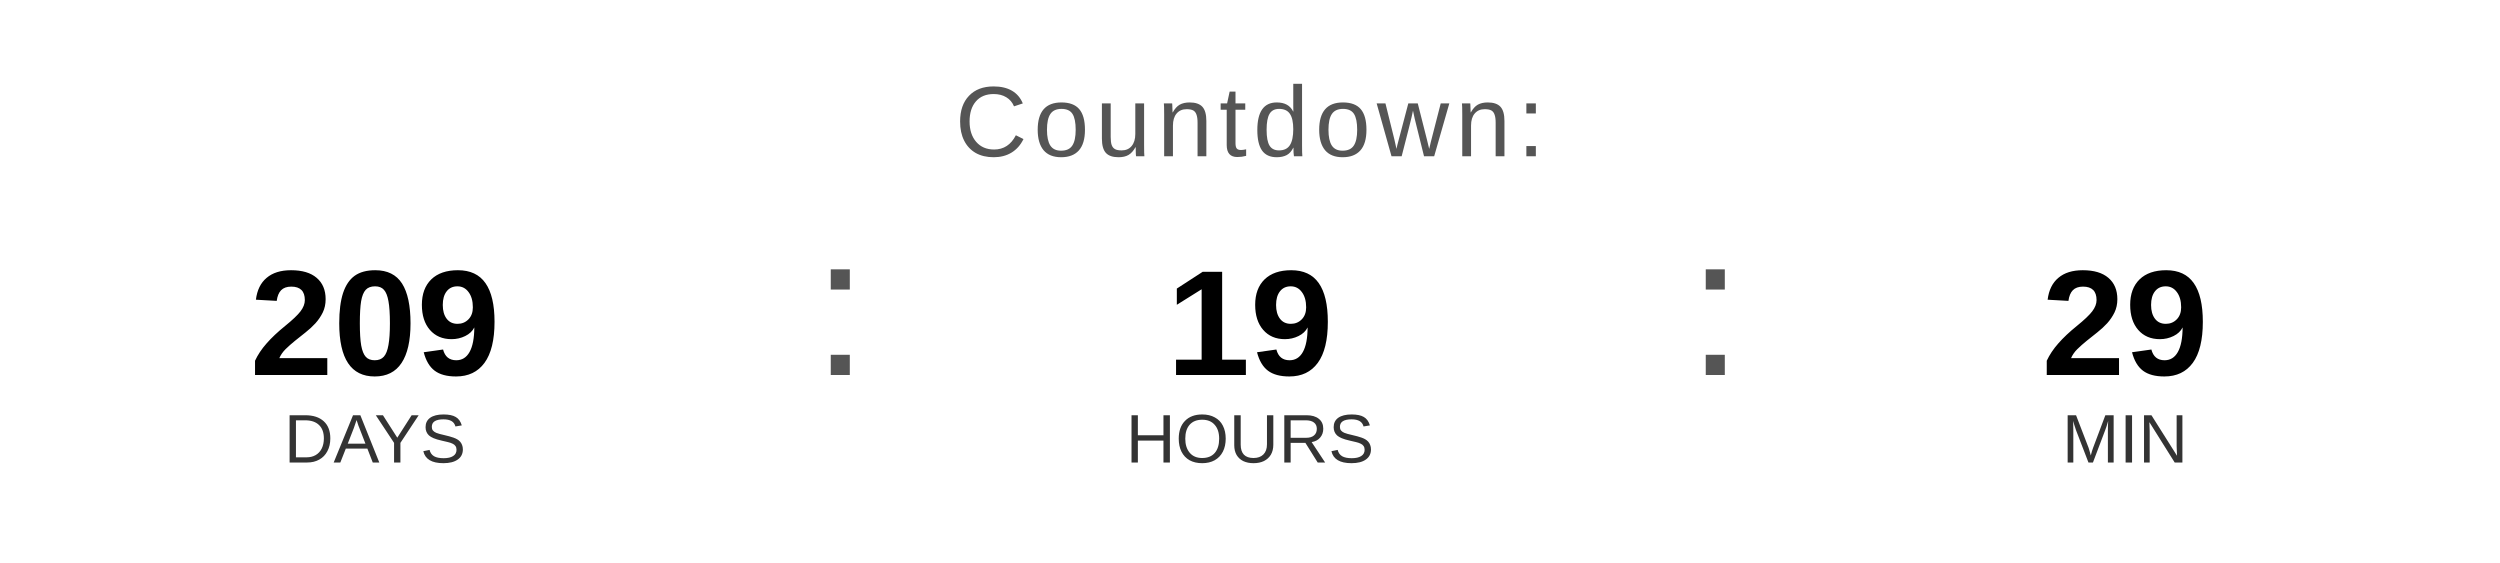
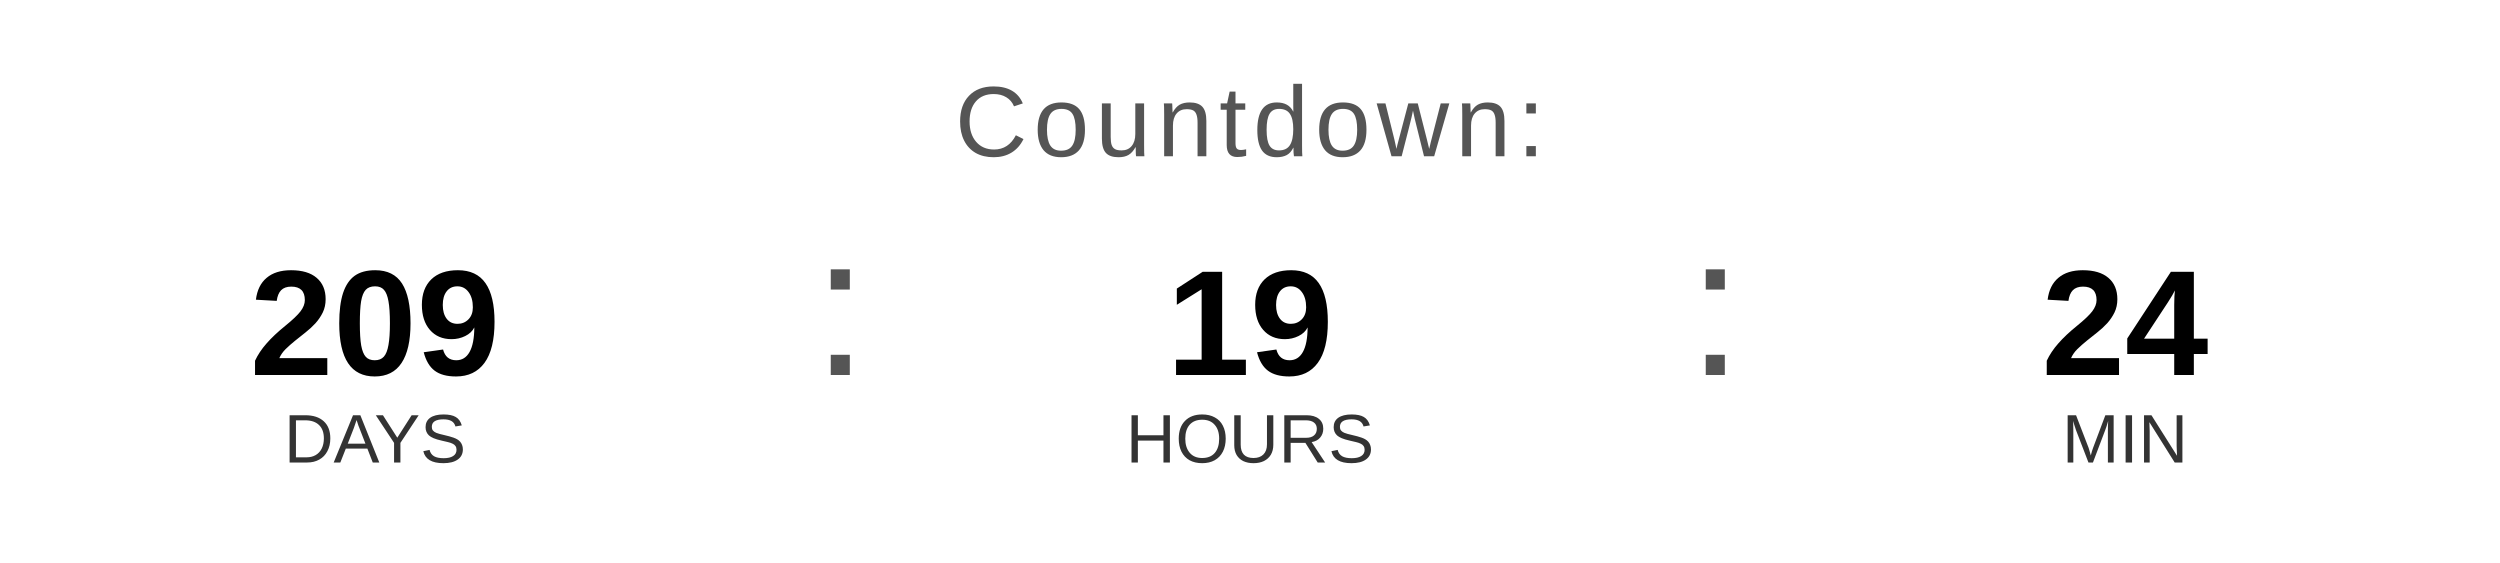
<svg xmlns="http://www.w3.org/2000/svg" width="400" height="90" viewBox="0 0 400 90">
  <text x="200" y="25" font-family="Arial, Helvetica, sans-serif" font-size="16" fill="#555555" text-anchor="middle" letter-spacing="1">
    Countdown:
  </text>
  <text x="60" y="60" font-family="Arial, Helvetica, sans-serif" font-size="24" font-weight="bold" fill="#000000" text-anchor="middle">209</text>
  <text x="60" y="74" font-family="Arial, Helvetica, sans-serif" font-size="11" fill="#333333" text-anchor="middle">DAYS</text>
  <text x="130" y="60" font-family="Arial, sans-serif" font-size="32" fill="#555555">:</text>
  <text x="200" y="60" font-family="Arial, Helvetica, sans-serif" font-size="24" font-weight="bold" fill="#000000" text-anchor="middle">19</text>
  <text x="200" y="74" font-family="Arial, Helvetica, sans-serif" font-size="11" fill="#333333" text-anchor="middle">HOURS</text>
  <text x="270" y="60" font-family="Arial, sans-serif" font-size="32" fill="#555555">:</text>
-   <text x="340" y="60" font-family="Arial, Helvetica, sans-serif" font-size="24" font-weight="bold" fill="#000000" text-anchor="middle">29</text>
+   <text x="340" y="60" font-family="Arial, Helvetica, sans-serif" font-size="24" font-weight="bold" fill="#000000" text-anchor="middle">24</text>
  <text x="340" y="74" font-family="Arial, Helvetica, sans-serif" font-size="11" fill="#333333" text-anchor="middle">MIN</text>
</svg>
